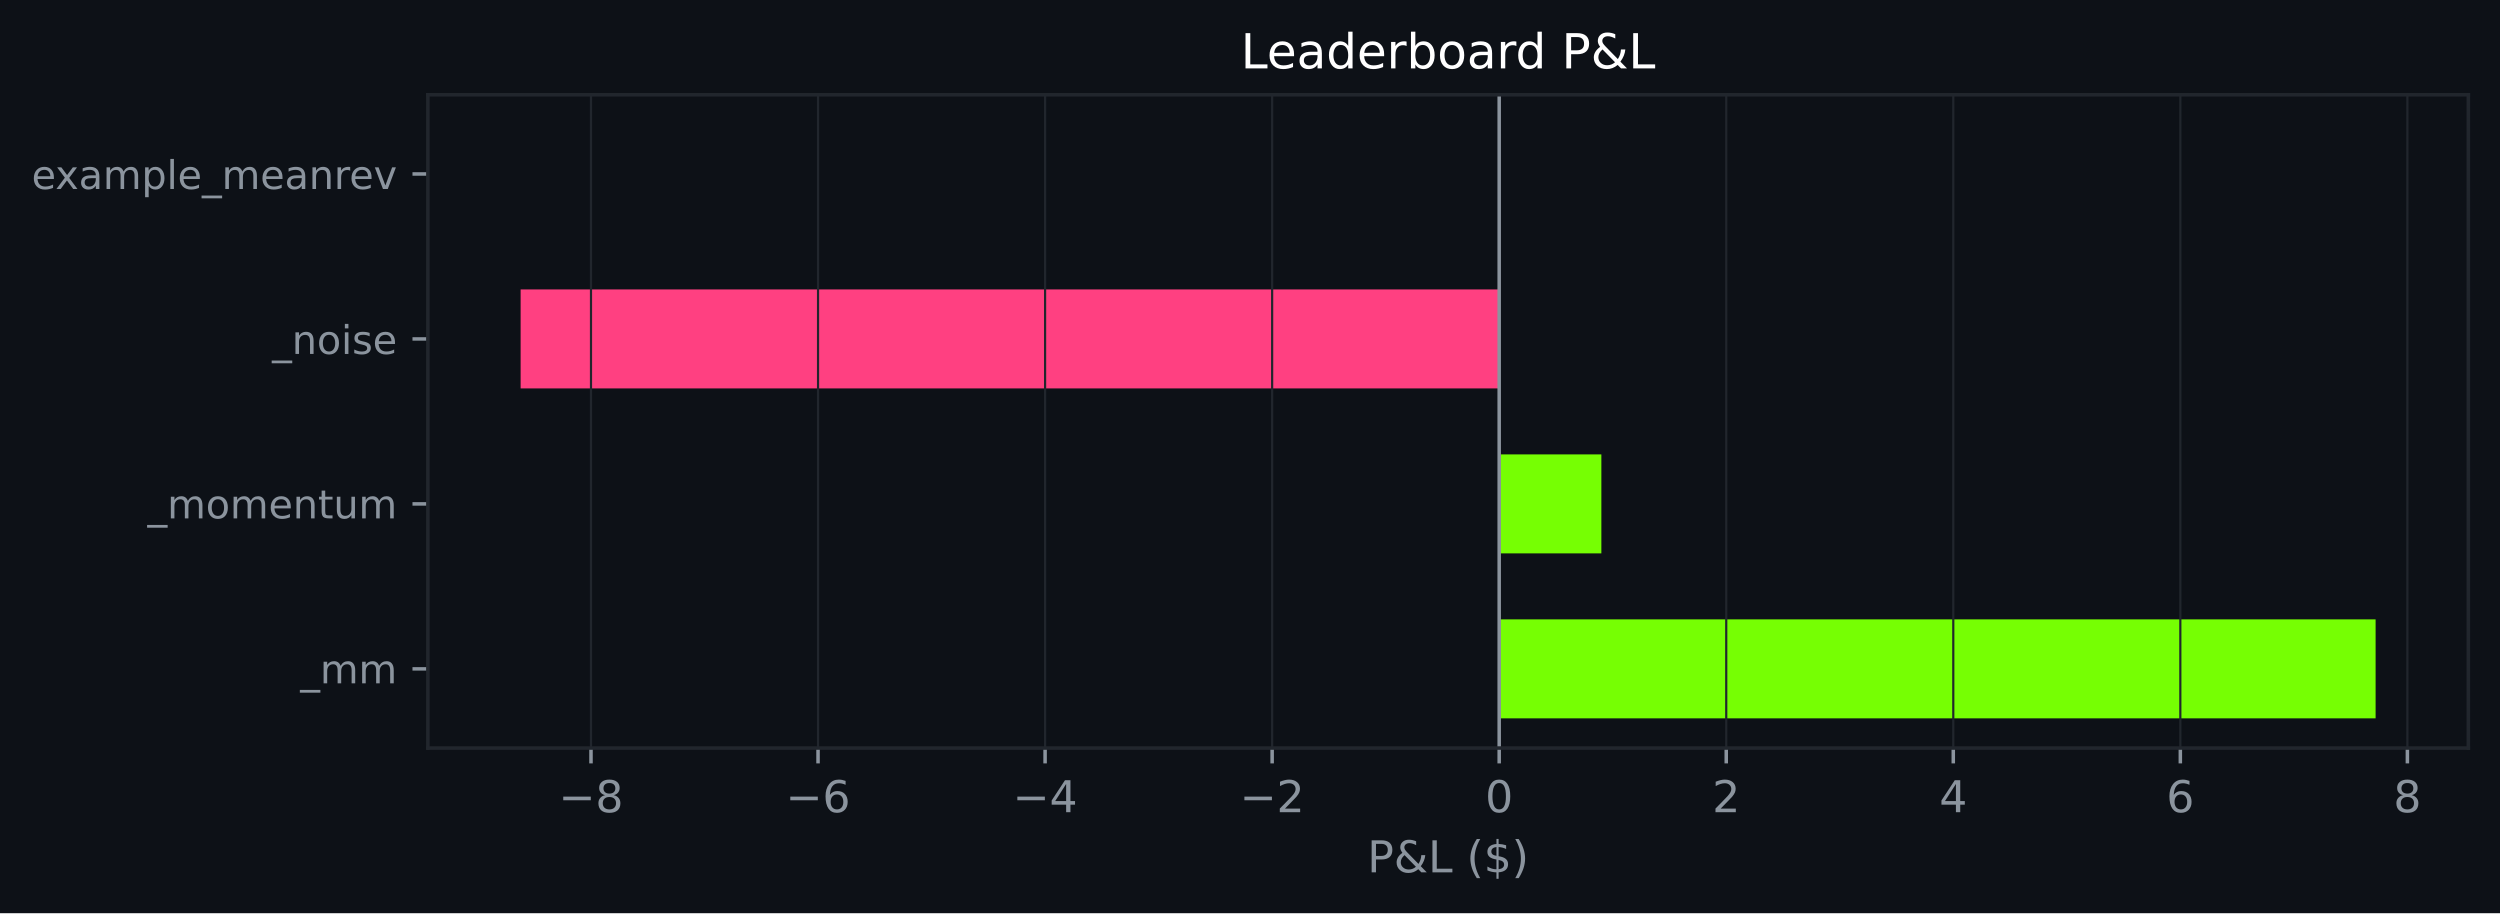
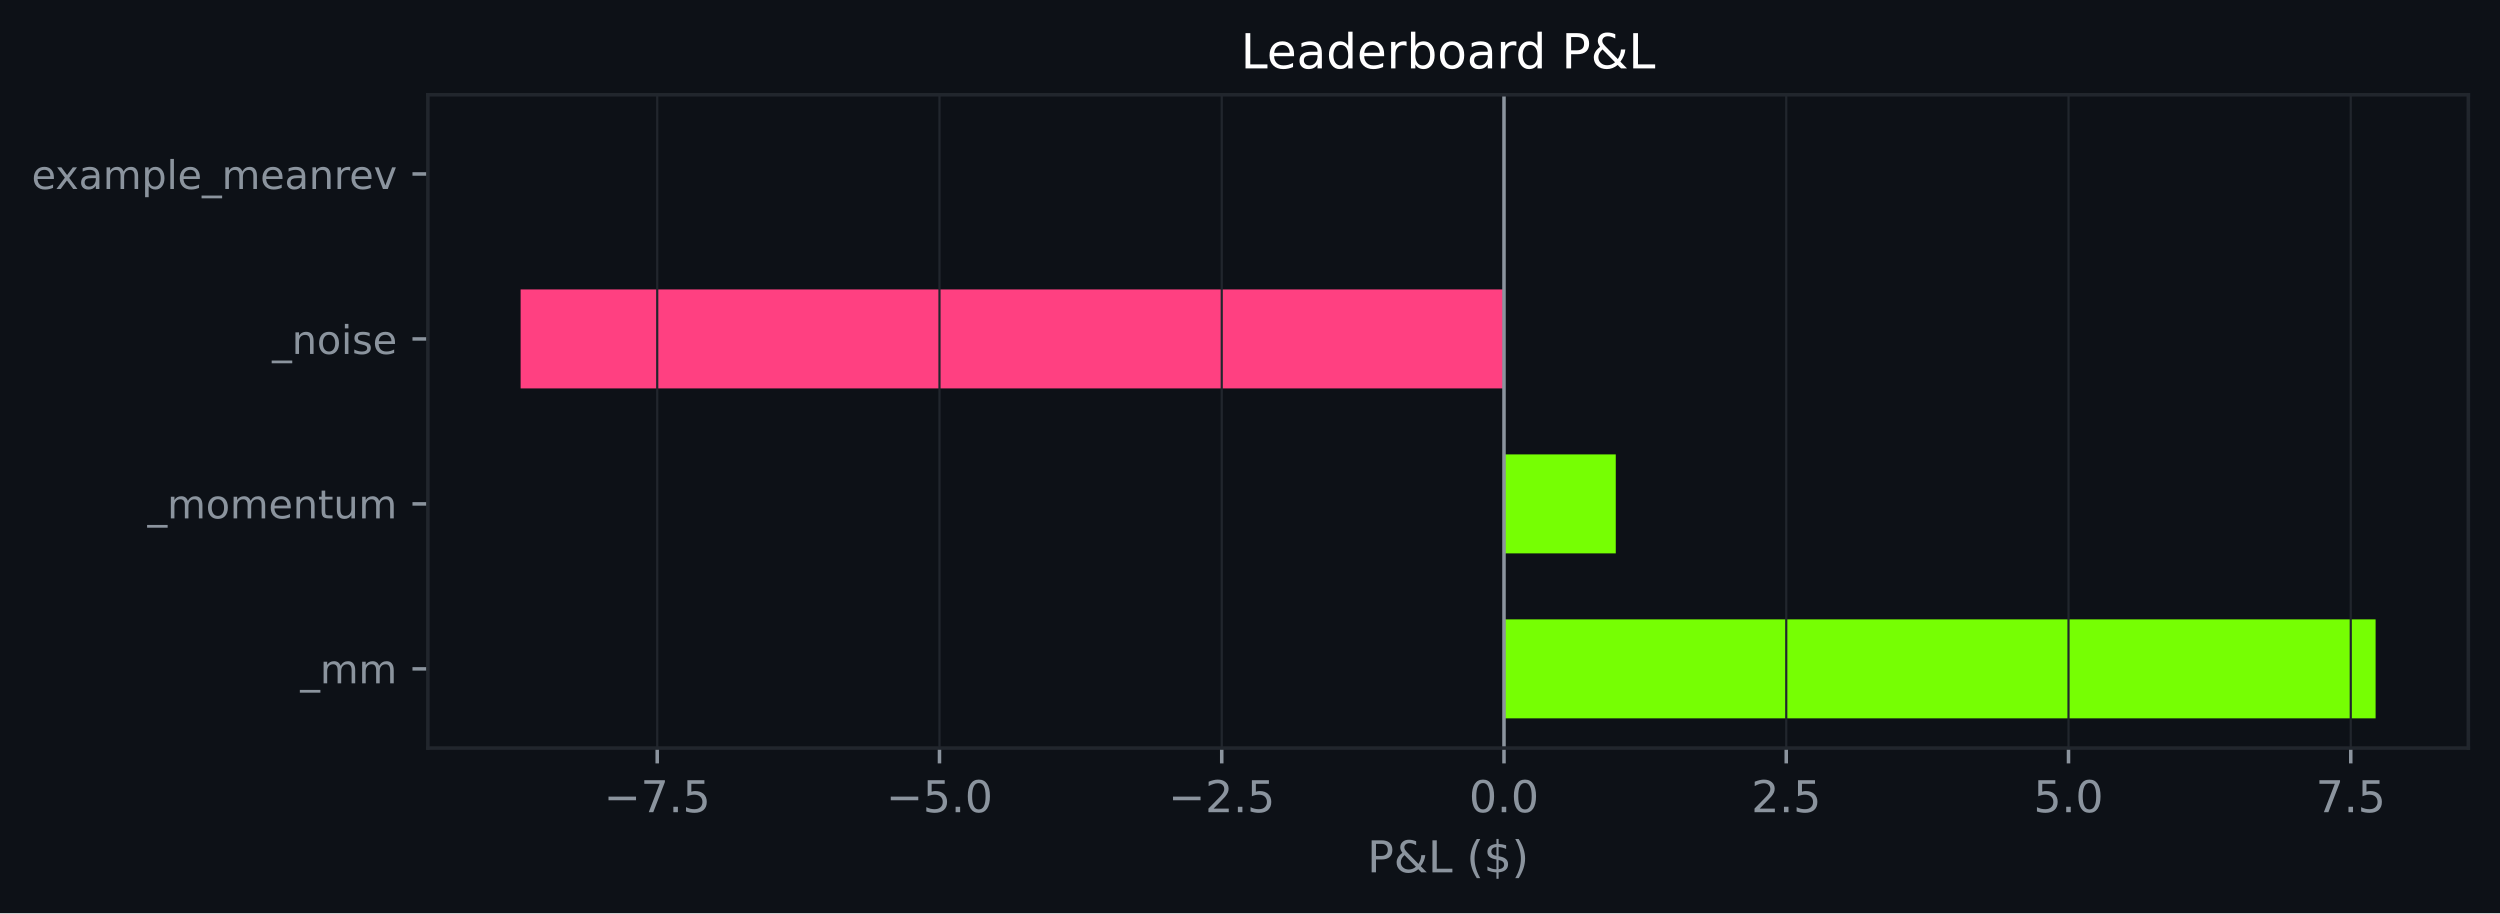
<svg xmlns="http://www.w3.org/2000/svg" xmlns:xlink="http://www.w3.org/1999/xlink" width="568.676pt" height="207.715pt" viewBox="0 0 568.676 207.715" version="1.1">
  <defs>
    <style type="text/css">*{stroke-linejoin: round; stroke-linecap: butt}</style>
  </defs>
  <g id="figure_1">
    <g id="patch_1">
      <path d="M 0 207.715  L 568.676 207.715  L 568.676 0  L 0 0  z " style="fill: #0d1117" />
    </g>
    <g id="axes_1">
      <g id="patch_2">
        <path d="M 97.326 170.158  L 561.476 170.158  L 561.476 21.558  L 97.326 21.558  z " style="fill: #0d1117" />
      </g>
      <g id="patch_3">
-         <path d="M 341.022 163.404  L 540.379 163.404  L 540.379 140.889  L 341.022 140.889  z " clip-path="url(#pd27f7541c1)" style="fill: #76ff03" />
+         <path d="M 342.114 163.404  L 540.379 163.404  L 540.379 140.889  L 342.114 140.889  z " clip-path="url(#p51d14b6e8a)" style="fill: #76ff03" />
      </g>
      <g id="patch_4">
-         <path d="M 341.022 125.878  L 364.263 125.878  L 364.263 103.363  L 341.022 103.363  z " clip-path="url(#pd27f7541c1)" style="fill: #76ff03" />
+         <path d="M 342.114 125.878  L 367.539 125.878  L 367.539 103.363  L 342.114 103.363  z " clip-path="url(#p51d14b6e8a)" style="fill: #76ff03" />
      </g>
      <g id="patch_5">
-         <path d="M 341.022 88.353  L 118.424 88.353  L 118.424 65.838  L 341.022 65.838  z " clip-path="url(#pd27f7541c1)" style="fill: #ff4081" />
+         <path d="M 342.114 88.353  L 118.424 88.353  L 118.424 65.838  L 342.114 65.838  z " clip-path="url(#p51d14b6e8a)" style="fill: #ff4081" />
      </g>
      <g id="patch_6">
-         <path d="M 341.022 50.828  L 341.022 50.828  L 341.022 28.313  L 341.022 28.313  z " clip-path="url(#pd27f7541c1)" style="fill: #76ff03" />
+         <path d="M 342.114 50.828  L 342.114 50.828  L 342.114 28.313  L 342.114 28.313  z " clip-path="url(#p51d14b6e8a)" style="fill: #76ff03" />
      </g>
      <g id="matplotlib.axis_1">
        <g id="xtick_1">
          <g id="line2d_1">
-             <path d="M 134.434 170.158  L 134.434 21.558  " clip-path="url(#pd27f7541c1)" style="fill: none; stroke: #21262d; stroke-width: 0.5; stroke-linecap: square" />
+             <path d="M 149.499 170.158  L 149.499 21.558  " clip-path="url(#p51d14b6e8a)" style="fill: none; stroke: #21262d; stroke-width: 0.5; stroke-linecap: square" />
          </g>
          <g id="line2d_2">
            <defs>
-               <path id="m02432c05c0" d="M 0 0  L 0 3.5  " style="stroke: #8b949e; stroke-width: 0.8" />
+               <path id="m99ae2396b6" d="M 0 0  L 0 3.5  " style="stroke: #8b949e; stroke-width: 0.8" />
            </defs>
            <g>
-               <use xlink:href="#m02432c05c0" x="134.434" y="170.158" style="fill: #8b949e; stroke: #8b949e; stroke-width: 0.8" />
+               <use xlink:href="#m99ae2396b6" x="149.499" y="170.158" style="fill: #8b949e; stroke: #8b949e; stroke-width: 0.8" />
            </g>
          </g>
          <g id="text_1">
-             <g style="fill: #8b949e" transform="translate(127.0634 184.7567) scale(0.1 -0.1)">
+             <g style="fill: #8b949e" transform="translate(137.3577 184.7567) scale(0.1 -0.1)">
              <defs>
                <path id="DejaVuSans-2212" d="M 678 2272  L 4684 2272  L 4684 1741  L 678 1741  L 678 2272  z " transform="scale(0.015625)" />
-                 <path id="DejaVuSans-38" d="M 2034 2216  Q 1584 2216 1326 1975  Q 1069 1734 1069 1313  Q 1069 891 1326 650  Q 1584 409 2034 409  Q 2484 409 2743 651  Q 3003 894 3003 1313  Q 3003 1734 2745 1975  Q 2488 2216 2034 2216  z M 1403 2484  Q 997 2584 770 2862  Q 544 3141 544 3541  Q 544 4100 942 4425  Q 1341 4750 2034 4750  Q 2731 4750 3128 4425  Q 3525 4100 3525 3541  Q 3525 3141 3298 2862  Q 3072 2584 2669 2484  Q 3125 2378 3379 2068  Q 3634 1759 3634 1313  Q 3634 634 3220 271  Q 2806 -91 2034 -91  Q 1263 -91 848 271  Q 434 634 434 1313  Q 434 1759 690 2068  Q 947 2378 1403 2484  z M 1172 3481  Q 1172 3119 1398 2916  Q 1625 2713 2034 2713  Q 2441 2713 2670 2916  Q 2900 3119 2900 3481  Q 2900 3844 2670 4047  Q 2441 4250 2034 4250  Q 1625 4250 1398 4047  Q 1172 3844 1172 3481  z " transform="scale(0.015625)" />
+                 <path id="DejaVuSans-37" d="M 525 4666  L 3525 4666  L 3525 4397  L 1831 0  L 1172 0  L 2766 4134  L 525 4134  L 525 4666  z " transform="scale(0.015625)" />
+                 <path id="DejaVuSans-2e" d="M 684 794  L 1344 794  L 1344 0  L 684 0  L 684 794  z " transform="scale(0.015625)" />
+                 <path id="DejaVuSans-35" d="M 691 4666  L 3169 4666  L 3169 4134  L 1269 4134  L 1269 2991  Q 1406 3038 1543 3061  Q 1681 3084 1819 3084  Q 2600 3084 3056 2656  Q 3513 2228 3513 1497  Q 3513 744 3044 326  Q 2575 -91 1722 -91  Q 1428 -91 1123 -41  Q 819 9 494 109  L 494 744  Q 775 591 1075 516  Q 1375 441 1709 441  Q 2250 441 2565 725  Q 2881 1009 2881 1497  Q 2881 1984 2565 2268  Q 2250 2553 1709 2553  Q 1456 2553 1204 2497  Q 953 2441 691 2322  L 691 4666  z " transform="scale(0.015625)" />
              </defs>
              <use xlink:href="#DejaVuSans-2212" />
-               <use xlink:href="#DejaVuSans-38" transform="translate(83.78906 0)" />
+               <use xlink:href="#DejaVuSans-37" transform="translate(83.78906 0)" />
+               <use xlink:href="#DejaVuSans-2e" transform="translate(147.4121 0)" />
+               <use xlink:href="#DejaVuSans-35" transform="translate(179.1992 0)" />
            </g>
          </g>
        </g>
        <g id="xtick_2">
          <g id="line2d_3">
-             <path d="M 186.081 170.158  L 186.081 21.558  " clip-path="url(#pd27f7541c1)" style="fill: none; stroke: #21262d; stroke-width: 0.5; stroke-linecap: square" />
+             <path d="M 213.704 170.158  L 213.704 21.558  " clip-path="url(#p51d14b6e8a)" style="fill: none; stroke: #21262d; stroke-width: 0.5; stroke-linecap: square" />
          </g>
          <g id="line2d_4">
            <g>
-               <use xlink:href="#m02432c05c0" x="186.081" y="170.158" style="fill: #8b949e; stroke: #8b949e; stroke-width: 0.8" />
+               <use xlink:href="#m99ae2396b6" x="213.704" y="170.158" style="fill: #8b949e; stroke: #8b949e; stroke-width: 0.8" />
            </g>
          </g>
          <g id="text_2">
-             <g style="fill: #8b949e" transform="translate(178.7102 184.7567) scale(0.1 -0.1)">
-               <defs>
-                 <path id="DejaVuSans-36" d="M 2113 2584  Q 1688 2584 1439 2293  Q 1191 2003 1191 1497  Q 1191 994 1439 701  Q 1688 409 2113 409  Q 2538 409 2786 701  Q 3034 994 3034 1497  Q 3034 2003 2786 2293  Q 2538 2584 2113 2584  z M 3366 4563  L 3366 3988  Q 3128 4100 2886 4159  Q 2644 4219 2406 4219  Q 1781 4219 1451 3797  Q 1122 3375 1075 2522  Q 1259 2794 1537 2939  Q 1816 3084 2150 3084  Q 2853 3084 3261 2657  Q 3669 2231 3669 1497  Q 3669 778 3244 343  Q 2819 -91 2113 -91  Q 1303 -91 875 529  Q 447 1150 447 2328  Q 447 3434 972 4092  Q 1497 4750 2381 4750  Q 2619 4750 2861 4703  Q 3103 4656 3366 4563  z " transform="scale(0.015625)" />
+             <g style="fill: #8b949e" transform="translate(201.5626 184.7567) scale(0.1 -0.1)">
+               <defs>
+                 <path id="DejaVuSans-30" d="M 2034 4250  Q 1547 4250 1301 3770  Q 1056 3291 1056 2328  Q 1056 1369 1301 889  Q 1547 409 2034 409  Q 2525 409 2770 889  Q 3016 1369 3016 2328  Q 3016 3291 2770 3770  Q 2525 4250 2034 4250  z M 2034 4750  Q 2819 4750 3233 4129  Q 3647 3509 3647 2328  Q 3647 1150 3233 529  Q 2819 -91 2034 -91  Q 1250 -91 836 529  Q 422 1150 422 2328  Q 422 3509 836 4129  Q 1250 4750 2034 4750  z " transform="scale(0.015625)" />
              </defs>
              <use xlink:href="#DejaVuSans-2212" />
-               <use xlink:href="#DejaVuSans-36" transform="translate(83.78906 0)" />
+               <use xlink:href="#DejaVuSans-35" transform="translate(83.78906 0)" />
+               <use xlink:href="#DejaVuSans-2e" transform="translate(147.4121 0)" />
+               <use xlink:href="#DejaVuSans-30" transform="translate(179.1992 0)" />
            </g>
          </g>
        </g>
        <g id="xtick_3">
          <g id="line2d_5">
-             <path d="M 237.728 170.158  L 237.728 21.558  " clip-path="url(#pd27f7541c1)" style="fill: none; stroke: #21262d; stroke-width: 0.5; stroke-linecap: square" />
+             <path d="M 277.909 170.158  L 277.909 21.558  " clip-path="url(#p51d14b6e8a)" style="fill: none; stroke: #21262d; stroke-width: 0.5; stroke-linecap: square" />
          </g>
          <g id="line2d_6">
            <g>
-               <use xlink:href="#m02432c05c0" x="237.728" y="170.158" style="fill: #8b949e; stroke: #8b949e; stroke-width: 0.8" />
+               <use xlink:href="#m99ae2396b6" x="277.909" y="170.158" style="fill: #8b949e; stroke: #8b949e; stroke-width: 0.8" />
            </g>
          </g>
          <g id="text_3">
-             <g style="fill: #8b949e" transform="translate(230.357 184.7567) scale(0.1 -0.1)">
-               <defs>
-                 <path id="DejaVuSans-34" d="M 2419 4116  L 825 1625  L 2419 1625  L 2419 4116  z M 2253 4666  L 3047 4666  L 3047 1625  L 3713 1625  L 3713 1100  L 3047 1100  L 3047 0  L 2419 0  L 2419 1100  L 313 1100  L 313 1709  L 2253 4666  z " transform="scale(0.015625)" />
+             <g style="fill: #8b949e" transform="translate(265.7675 184.7567) scale(0.1 -0.1)">
+               <defs>
+                 <path id="DejaVuSans-32" d="M 1228 531  L 3431 531  L 3431 0  L 469 0  L 469 531  Q 828 903 1448 1529  Q 2069 2156 2228 2338  Q 2531 2678 2651 2914  Q 2772 3150 2772 3378  Q 2772 3750 2511 3984  Q 2250 4219 1831 4219  Q 1534 4219 1204 4116  Q 875 4013 500 3803  L 500 4441  Q 881 4594 1212 4672  Q 1544 4750 1819 4750  Q 2544 4750 2975 4387  Q 3406 4025 3406 3419  Q 3406 3131 3298 2873  Q 3191 2616 2906 2266  Q 2828 2175 2409 1742  Q 1991 1309 1228 531  z " transform="scale(0.015625)" />
              </defs>
              <use xlink:href="#DejaVuSans-2212" />
-               <use xlink:href="#DejaVuSans-34" transform="translate(83.78906 0)" />
+               <use xlink:href="#DejaVuSans-32" transform="translate(83.78906 0)" />
+               <use xlink:href="#DejaVuSans-2e" transform="translate(147.4121 0)" />
+               <use xlink:href="#DejaVuSans-35" transform="translate(179.1992 0)" />
            </g>
          </g>
        </g>
        <g id="xtick_4">
          <g id="line2d_7">
-             <path d="M 289.375 170.158  L 289.375 21.558  " clip-path="url(#pd27f7541c1)" style="fill: none; stroke: #21262d; stroke-width: 0.5; stroke-linecap: square" />
+             <path d="M 342.114 170.158  L 342.114 21.558  " clip-path="url(#p51d14b6e8a)" style="fill: none; stroke: #21262d; stroke-width: 0.5; stroke-linecap: square" />
          </g>
          <g id="line2d_8">
            <g>
-               <use xlink:href="#m02432c05c0" x="289.375" y="170.158" style="fill: #8b949e; stroke: #8b949e; stroke-width: 0.8" />
+               <use xlink:href="#m99ae2396b6" x="342.114" y="170.158" style="fill: #8b949e; stroke: #8b949e; stroke-width: 0.8" />
            </g>
          </g>
          <g id="text_4">
-             <g style="fill: #8b949e" transform="translate(282.0039 184.7567) scale(0.1 -0.1)">
-               <defs>
-                 <path id="DejaVuSans-32" d="M 1228 531  L 3431 531  L 3431 0  L 469 0  L 469 531  Q 828 903 1448 1529  Q 2069 2156 2228 2338  Q 2531 2678 2651 2914  Q 2772 3150 2772 3378  Q 2772 3750 2511 3984  Q 2250 4219 1831 4219  Q 1534 4219 1204 4116  Q 875 4013 500 3803  L 500 4441  Q 881 4594 1212 4672  Q 1544 4750 1819 4750  Q 2544 4750 2975 4387  Q 3406 4025 3406 3419  Q 3406 3131 3298 2873  Q 3191 2616 2906 2266  Q 2828 2175 2409 1742  Q 1991 1309 1228 531  z " transform="scale(0.015625)" />
-               </defs>
-               <use xlink:href="#DejaVuSans-2212" />
-               <use xlink:href="#DejaVuSans-32" transform="translate(83.78906 0)" />
+             <g style="fill: #8b949e" transform="translate(334.1623 184.7567) scale(0.1 -0.1)">
+               <use xlink:href="#DejaVuSans-30" />
+               <use xlink:href="#DejaVuSans-2e" transform="translate(63.62305 0)" />
+               <use xlink:href="#DejaVuSans-30" transform="translate(95.41016 0)" />
            </g>
          </g>
        </g>
        <g id="xtick_5">
          <g id="line2d_9">
-             <path d="M 341.022 170.158  L 341.022 21.558  " clip-path="url(#pd27f7541c1)" style="fill: none; stroke: #21262d; stroke-width: 0.5; stroke-linecap: square" />
+             <path d="M 406.319 170.158  L 406.319 21.558  " clip-path="url(#p51d14b6e8a)" style="fill: none; stroke: #21262d; stroke-width: 0.5; stroke-linecap: square" />
          </g>
          <g id="line2d_10">
            <g>
-               <use xlink:href="#m02432c05c0" x="341.022" y="170.158" style="fill: #8b949e; stroke: #8b949e; stroke-width: 0.8" />
+               <use xlink:href="#m99ae2396b6" x="406.319" y="170.158" style="fill: #8b949e; stroke: #8b949e; stroke-width: 0.8" />
            </g>
          </g>
          <g id="text_5">
-             <g style="fill: #8b949e" transform="translate(337.8405 184.7567) scale(0.1 -0.1)">
-               <defs>
-                 <path id="DejaVuSans-30" d="M 2034 4250  Q 1547 4250 1301 3770  Q 1056 3291 1056 2328  Q 1056 1369 1301 889  Q 1547 409 2034 409  Q 2525 409 2770 889  Q 3016 1369 3016 2328  Q 3016 3291 2770 3770  Q 2525 4250 2034 4250  z M 2034 4750  Q 2819 4750 3233 4129  Q 3647 3509 3647 2328  Q 3647 1150 3233 529  Q 2819 -91 2034 -91  Q 1250 -91 836 529  Q 422 1150 422 2328  Q 422 3509 836 4129  Q 1250 4750 2034 4750  z " transform="scale(0.015625)" />
-               </defs>
-               <use xlink:href="#DejaVuSans-30" />
+             <g style="fill: #8b949e" transform="translate(398.3671 184.7567) scale(0.1 -0.1)">
+               <use xlink:href="#DejaVuSans-32" />
+               <use xlink:href="#DejaVuSans-2e" transform="translate(63.62305 0)" />
+               <use xlink:href="#DejaVuSans-35" transform="translate(95.41016 0)" />
            </g>
          </g>
        </g>
        <g id="xtick_6">
          <g id="line2d_11">
-             <path d="M 392.669 170.158  L 392.669 21.558  " clip-path="url(#pd27f7541c1)" style="fill: none; stroke: #21262d; stroke-width: 0.5; stroke-linecap: square" />
+             <path d="M 470.524 170.158  L 470.524 21.558  " clip-path="url(#p51d14b6e8a)" style="fill: none; stroke: #21262d; stroke-width: 0.5; stroke-linecap: square" />
          </g>
          <g id="line2d_12">
            <g>
-               <use xlink:href="#m02432c05c0" x="392.669" y="170.158" style="fill: #8b949e; stroke: #8b949e; stroke-width: 0.8" />
+               <use xlink:href="#m99ae2396b6" x="470.524" y="170.158" style="fill: #8b949e; stroke: #8b949e; stroke-width: 0.8" />
            </g>
          </g>
          <g id="text_6">
-             <g style="fill: #8b949e" transform="translate(389.4874 184.7567) scale(0.1 -0.1)">
-               <use xlink:href="#DejaVuSans-32" />
+             <g style="fill: #8b949e" transform="translate(462.572 184.7567) scale(0.1 -0.1)">
+               <use xlink:href="#DejaVuSans-35" />
+               <use xlink:href="#DejaVuSans-2e" transform="translate(63.62305 0)" />
+               <use xlink:href="#DejaVuSans-30" transform="translate(95.41016 0)" />
            </g>
          </g>
        </g>
        <g id="xtick_7">
          <g id="line2d_13">
-             <path d="M 444.315 170.158  L 444.315 21.558  " clip-path="url(#pd27f7541c1)" style="fill: none; stroke: #21262d; stroke-width: 0.5; stroke-linecap: square" />
+             <path d="M 534.728 170.158  L 534.728 21.558  " clip-path="url(#p51d14b6e8a)" style="fill: none; stroke: #21262d; stroke-width: 0.5; stroke-linecap: square" />
          </g>
          <g id="line2d_14">
            <g>
-               <use xlink:href="#m02432c05c0" x="444.315" y="170.158" style="fill: #8b949e; stroke: #8b949e; stroke-width: 0.8" />
+               <use xlink:href="#m99ae2396b6" x="534.728" y="170.158" style="fill: #8b949e; stroke: #8b949e; stroke-width: 0.8" />
            </g>
          </g>
          <g id="text_7">
-             <g style="fill: #8b949e" transform="translate(441.1342 184.7567) scale(0.1 -0.1)">
-               <use xlink:href="#DejaVuSans-34" />
-             </g>
-           </g>
-         </g>
-         <g id="xtick_8">
-           <g id="line2d_15">
-             <path d="M 495.962 170.158  L 495.962 21.558  " clip-path="url(#pd27f7541c1)" style="fill: none; stroke: #21262d; stroke-width: 0.5; stroke-linecap: square" />
-           </g>
-           <g id="line2d_16">
-             <g>
-               <use xlink:href="#m02432c05c0" x="495.962" y="170.158" style="fill: #8b949e; stroke: #8b949e; stroke-width: 0.8" />
-             </g>
-           </g>
-           <g id="text_8">
-             <g style="fill: #8b949e" transform="translate(492.781 184.7567) scale(0.1 -0.1)">
-               <use xlink:href="#DejaVuSans-36" />
-             </g>
-           </g>
-         </g>
-         <g id="xtick_9">
-           <g id="line2d_17">
-             <path d="M 547.609 170.158  L 547.609 21.558  " clip-path="url(#pd27f7541c1)" style="fill: none; stroke: #21262d; stroke-width: 0.5; stroke-linecap: square" />
-           </g>
-           <g id="line2d_18">
-             <g>
-               <use xlink:href="#m02432c05c0" x="547.609" y="170.158" style="fill: #8b949e; stroke: #8b949e; stroke-width: 0.8" />
-             </g>
-           </g>
-           <g id="text_9">
-             <g style="fill: #8b949e" transform="translate(544.4278 184.7567) scale(0.1 -0.1)">
-               <use xlink:href="#DejaVuSans-38" />
-             </g>
-           </g>
-         </g>
-         <g id="text_10">
+             <g style="fill: #8b949e" transform="translate(526.7769 184.7567) scale(0.1 -0.1)">
+               <use xlink:href="#DejaVuSans-37" />
+               <use xlink:href="#DejaVuSans-2e" transform="translate(63.62305 0)" />
+               <use xlink:href="#DejaVuSans-35" transform="translate(95.41016 0)" />
+             </g>
+           </g>
+         </g>
+         <g id="text_8">
          <g style="fill: #8b949e" transform="translate(311.0294 198.4348) scale(0.1 -0.1)">
            <defs>
              <path id="DejaVuSans-50" d="M 1259 4147  L 1259 2394  L 2053 2394  Q 2494 2394 2734 2622  Q 2975 2850 2975 3272  Q 2975 3691 2734 3919  Q 2494 4147 2053 4147  L 1259 4147  z M 628 4666  L 2053 4666  Q 2838 4666 3239 4311  Q 3641 3956 3641 3272  Q 3641 2581 3239 2228  Q 2838 1875 2053 1875  L 1259 1875  L 1259 0  L 628 0  L 628 4666  z " transform="scale(0.015625)" />
              <path id="DejaVuSans-26" d="M 1556 2509  Q 1272 2256 1139 2004  Q 1006 1753 1006 1478  Q 1006 1022 1337 719  Q 1669 416 2169 416  Q 2466 416 2725 514  Q 2984 613 3213 813  L 1556 2509  z M 1997 2859  L 3584 1234  Q 3769 1513 3872 1830  Q 3975 2147 3994 2503  L 4575 2503  Q 4538 2091 4375 1687  Q 4213 1284 3922 891  L 4794 0  L 4006 0  L 3559 459  Q 3234 181 2878 45  Q 2522 -91 2113 -91  Q 1359 -91 881 339  Q 403 769 403 1441  Q 403 1841 612 2192  Q 822 2544 1241 2853  Q 1091 3050 1012 3245  Q 934 3441 934 3628  Q 934 4134 1281 4442  Q 1628 4750 2203 4750  Q 2463 4750 2720 4694  Q 2978 4638 3244 4525  L 3244 3956  Q 2972 4103 2725 4179  Q 2478 4256 2266 4256  Q 1938 4256 1733 4082  Q 1528 3909 1528 3634  Q 1528 3475 1620 3314  Q 1713 3153 1997 2859  z " transform="scale(0.015625)" />
              <path id="DejaVuSans-4c" d="M 628 4666  L 1259 4666  L 1259 531  L 3531 531  L 3531 0  L 628 0  L 628 4666  z " transform="scale(0.015625)" />
              <path id="DejaVuSans-20" transform="scale(0.015625)" />
              <path id="DejaVuSans-28" d="M 1984 4856  Q 1566 4138 1362 3434  Q 1159 2731 1159 2009  Q 1159 1288 1364 580  Q 1569 -128 1984 -844  L 1484 -844  Q 1016 -109 783 600  Q 550 1309 550 2009  Q 550 2706 781 3412  Q 1013 4119 1484 4856  L 1984 4856  z " transform="scale(0.015625)" />
              <path id="DejaVuSans-24" d="M 2163 -941  L 1850 -941  L 1847 0  Q 1519 6 1191 76  Q 863 147 531 288  L 531 850  Q 850 650 1176 548  Q 1503 447 1850 444  L 1850 1869  Q 1159 1981 845 2250  Q 531 2519 531 2988  Q 531 3497 872 3790  Q 1213 4084 1850 4128  L 1850 4863  L 2163 4863  L 2163 4138  Q 2453 4125 2725 4076  Q 2997 4028 3256 3944  L 3256 3397  Q 2997 3528 2723 3600  Q 2450 3672 2163 3684  L 2163 2350  Q 2872 2241 3206 1959  Q 3541 1678 3541 1191  Q 3541 663 3186 358  Q 2831 53 2163 6  L 2163 -941  z M 1850 2406  L 1850 3688  Q 1488 3647 1297 3481  Q 1106 3316 1106 3041  Q 1106 2772 1282 2622  Q 1459 2472 1850 2406  z M 2163 1806  L 2163 453  Q 2559 506 2761 678  Q 2963 850 2963 1131  Q 2963 1406 2770 1568  Q 2578 1731 2163 1806  z " transform="scale(0.015625)" />
              <path id="DejaVuSans-29" d="M 513 4856  L 1013 4856  Q 1481 4119 1714 3412  Q 1947 2706 1947 2009  Q 1947 1309 1714 600  Q 1481 -109 1013 -844  L 513 -844  Q 928 -128 1133 580  Q 1338 1288 1338 2009  Q 1338 2731 1133 3434  Q 928 4138 513 4856  z " transform="scale(0.015625)" />
            </defs>
            <use xlink:href="#DejaVuSans-50" />
            <use xlink:href="#DejaVuSans-26" transform="translate(60.30273 0)" />
            <use xlink:href="#DejaVuSans-4c" transform="translate(138.2812 0)" />
            <use xlink:href="#DejaVuSans-20" transform="translate(193.9941 0)" />
            <use xlink:href="#DejaVuSans-28" transform="translate(225.7812 0)" />
            <use xlink:href="#DejaVuSans-24" transform="translate(264.7949 0)" />
            <use xlink:href="#DejaVuSans-29" transform="translate(328.418 0)" />
          </g>
        </g>
      </g>
      <g id="matplotlib.axis_2">
        <g id="ytick_1">
-           <g id="line2d_19">
+           <g id="line2d_15">
            <defs>
-               <path id="m7c2e99a649" d="M 0 0  L -3.5 0  " style="stroke: #8b949e; stroke-width: 0.8" />
+               <path id="me3b3f92236" d="M 0 0  L -3.5 0  " style="stroke: #8b949e; stroke-width: 0.8" />
            </defs>
            <g>
-               <use xlink:href="#m7c2e99a649" x="97.326" y="152.146" style="fill: #8b949e; stroke: #8b949e; stroke-width: 0.8" />
-             </g>
-           </g>
-           <g id="text_11">
+               <use xlink:href="#me3b3f92236" x="97.326" y="152.146" style="fill: #8b949e; stroke: #8b949e; stroke-width: 0.8" />
+             </g>
+           </g>
+           <g id="text_9">
            <g style="fill: #8b949e" transform="translate(68.29313 155.4403) scale(0.09 -0.09)">
              <defs>
                <path id="DejaVuSans-5f" d="M 3263 -1063  L 3263 -1509  L -63 -1509  L -63 -1063  L 3263 -1063  z " transform="scale(0.015625)" />
                <path id="DejaVuSans-6d" d="M 3328 2828  Q 3544 3216 3844 3400  Q 4144 3584 4550 3584  Q 5097 3584 5394 3201  Q 5691 2819 5691 2113  L 5691 0  L 5113 0  L 5113 2094  Q 5113 2597 4934 2840  Q 4756 3084 4391 3084  Q 3944 3084 3684 2787  Q 3425 2491 3425 1978  L 3425 0  L 2847 0  L 2847 2094  Q 2847 2600 2669 2842  Q 2491 3084 2119 3084  Q 1678 3084 1418 2786  Q 1159 2488 1159 1978  L 1159 0  L 581 0  L 581 3500  L 1159 3500  L 1159 2956  Q 1356 3278 1631 3431  Q 1906 3584 2284 3584  Q 2666 3584 2933 3390  Q 3200 3197 3328 2828  z " transform="scale(0.015625)" />
              </defs>
              <use xlink:href="#DejaVuSans-5f" />
              <use xlink:href="#DejaVuSans-6d" transform="translate(50 0)" />
              <use xlink:href="#DejaVuSans-6d" transform="translate(147.4121 0)" />
            </g>
          </g>
        </g>
        <g id="ytick_2">
-           <g id="line2d_20">
-             <g>
-               <use xlink:href="#m7c2e99a649" x="97.326" y="114.621" style="fill: #8b949e; stroke: #8b949e; stroke-width: 0.8" />
-             </g>
-           </g>
-           <g id="text_12">
+           <g id="line2d_16">
+             <g>
+               <use xlink:href="#me3b3f92236" x="97.326" y="114.621" style="fill: #8b949e; stroke: #8b949e; stroke-width: 0.8" />
+             </g>
+           </g>
+           <g id="text_10">
            <g style="fill: #8b949e" transform="translate(33.54609 117.915) scale(0.09 -0.09)">
              <defs>
                <path id="DejaVuSans-6f" d="M 1959 3097  Q 1497 3097 1228 2736  Q 959 2375 959 1747  Q 959 1119 1226 758  Q 1494 397 1959 397  Q 2419 397 2687 759  Q 2956 1122 2956 1747  Q 2956 2369 2687 2733  Q 2419 3097 1959 3097  z M 1959 3584  Q 2709 3584 3137 3096  Q 3566 2609 3566 1747  Q 3566 888 3137 398  Q 2709 -91 1959 -91  Q 1206 -91 779 398  Q 353 888 353 1747  Q 353 2609 779 3096  Q 1206 3584 1959 3584  z " transform="scale(0.015625)" />
                <path id="DejaVuSans-65" d="M 3597 1894  L 3597 1613  L 953 1613  Q 991 1019 1311 708  Q 1631 397 2203 397  Q 2534 397 2845 478  Q 3156 559 3463 722  L 3463 178  Q 3153 47 2828 -22  Q 2503 -91 2169 -91  Q 1331 -91 842 396  Q 353 884 353 1716  Q 353 2575 817 3079  Q 1281 3584 2069 3584  Q 2775 3584 3186 3129  Q 3597 2675 3597 1894  z M 3022 2063  Q 3016 2534 2758 2815  Q 2500 3097 2075 3097  Q 1594 3097 1305 2825  Q 1016 2553 972 2059  L 3022 2063  z " transform="scale(0.015625)" />
                <path id="DejaVuSans-6e" d="M 3513 2113  L 3513 0  L 2938 0  L 2938 2094  Q 2938 2591 2744 2837  Q 2550 3084 2163 3084  Q 1697 3084 1428 2787  Q 1159 2491 1159 1978  L 1159 0  L 581 0  L 581 3500  L 1159 3500  L 1159 2956  Q 1366 3272 1645 3428  Q 1925 3584 2291 3584  Q 2894 3584 3203 3211  Q 3513 2838 3513 2113  z " transform="scale(0.015625)" />
                <path id="DejaVuSans-74" d="M 1172 4494  L 1172 3500  L 2356 3500  L 2356 3053  L 1172 3053  L 1172 1153  Q 1172 725 1289 603  Q 1406 481 1766 481  L 2356 481  L 2356 0  L 1766 0  Q 1100 0 847 248  Q 594 497 594 1153  L 594 3053  L 172 3053  L 172 3500  L 594 3500  L 594 4494  L 1172 4494  z " transform="scale(0.015625)" />
                <path id="DejaVuSans-75" d="M 544 1381  L 544 3500  L 1119 3500  L 1119 1403  Q 1119 906 1312 657  Q 1506 409 1894 409  Q 2359 409 2629 706  Q 2900 1003 2900 1516  L 2900 3500  L 3475 3500  L 3475 0  L 2900 0  L 2900 538  Q 2691 219 2414 64  Q 2138 -91 1772 -91  Q 1169 -91 856 284  Q 544 659 544 1381  z M 1991 3584  L 1991 3584  z " transform="scale(0.015625)" />
              </defs>
              <use xlink:href="#DejaVuSans-5f" />
              <use xlink:href="#DejaVuSans-6d" transform="translate(50 0)" />
              <use xlink:href="#DejaVuSans-6f" transform="translate(147.4121 0)" />
              <use xlink:href="#DejaVuSans-6d" transform="translate(208.5938 0)" />
              <use xlink:href="#DejaVuSans-65" transform="translate(306.0059 0)" />
              <use xlink:href="#DejaVuSans-6e" transform="translate(367.5293 0)" />
              <use xlink:href="#DejaVuSans-74" transform="translate(430.9082 0)" />
              <use xlink:href="#DejaVuSans-75" transform="translate(470.1172 0)" />
              <use xlink:href="#DejaVuSans-6d" transform="translate(533.4961 0)" />
            </g>
          </g>
        </g>
        <g id="ytick_3">
-           <g id="line2d_21">
-             <g>
-               <use xlink:href="#m7c2e99a649" x="97.326" y="77.096" style="fill: #8b949e; stroke: #8b949e; stroke-width: 0.8" />
-             </g>
-           </g>
-           <g id="text_13">
+           <g id="line2d_17">
+             <g>
+               <use xlink:href="#me3b3f92236" x="97.326" y="77.096" style="fill: #8b949e; stroke: #8b949e; stroke-width: 0.8" />
+             </g>
+           </g>
+           <g id="text_11">
            <g style="fill: #8b949e" transform="translate(61.88906 80.51495) scale(0.09 -0.09)">
              <defs>
                <path id="DejaVuSans-69" d="M 603 3500  L 1178 3500  L 1178 0  L 603 0  L 603 3500  z M 603 4863  L 1178 4863  L 1178 4134  L 603 4134  L 603 4863  z " transform="scale(0.015625)" />
                <path id="DejaVuSans-73" d="M 2834 3397  L 2834 2853  Q 2591 2978 2328 3040  Q 2066 3103 1784 3103  Q 1356 3103 1142 2972  Q 928 2841 928 2578  Q 928 2378 1081 2264  Q 1234 2150 1697 2047  L 1894 2003  Q 2506 1872 2764 1633  Q 3022 1394 3022 966  Q 3022 478 2636 193  Q 2250 -91 1575 -91  Q 1294 -91 989 -36  Q 684 19 347 128  L 347 722  Q 666 556 975 473  Q 1284 391 1588 391  Q 1994 391 2212 530  Q 2431 669 2431 922  Q 2431 1156 2273 1281  Q 2116 1406 1581 1522  L 1381 1569  Q 847 1681 609 1914  Q 372 2147 372 2553  Q 372 3047 722 3315  Q 1072 3584 1716 3584  Q 2034 3584 2315 3537  Q 2597 3491 2834 3397  z " transform="scale(0.015625)" />
              </defs>
              <use xlink:href="#DejaVuSans-5f" />
              <use xlink:href="#DejaVuSans-6e" transform="translate(50 0)" />
              <use xlink:href="#DejaVuSans-6f" transform="translate(113.3789 0)" />
              <use xlink:href="#DejaVuSans-69" transform="translate(174.5605 0)" />
              <use xlink:href="#DejaVuSans-73" transform="translate(202.3438 0)" />
              <use xlink:href="#DejaVuSans-65" transform="translate(254.4434 0)" />
            </g>
          </g>
        </g>
        <g id="ytick_4">
-           <g id="line2d_22">
-             <g>
-               <use xlink:href="#m7c2e99a649" x="97.326" y="39.57" style="fill: #8b949e; stroke: #8b949e; stroke-width: 0.8" />
-             </g>
-           </g>
-           <g id="text_14">
+           <g id="line2d_18">
+             <g>
+               <use xlink:href="#me3b3f92236" x="97.326" y="39.57" style="fill: #8b949e; stroke: #8b949e; stroke-width: 0.8" />
+             </g>
+           </g>
+           <g id="text_12">
            <g style="fill: #8b949e" transform="translate(7.2 42.9897) scale(0.09 -0.09)">
              <defs>
                <path id="DejaVuSans-78" d="M 3513 3500  L 2247 1797  L 3578 0  L 2900 0  L 1881 1375  L 863 0  L 184 0  L 1544 1831  L 300 3500  L 978 3500  L 1906 2253  L 2834 3500  L 3513 3500  z " transform="scale(0.015625)" />
                <path id="DejaVuSans-61" d="M 2194 1759  Q 1497 1759 1228 1600  Q 959 1441 959 1056  Q 959 750 1161 570  Q 1363 391 1709 391  Q 2188 391 2477 730  Q 2766 1069 2766 1631  L 2766 1759  L 2194 1759  z M 3341 1997  L 3341 0  L 2766 0  L 2766 531  Q 2569 213 2275 61  Q 1981 -91 1556 -91  Q 1019 -91 701 211  Q 384 513 384 1019  Q 384 1609 779 1909  Q 1175 2209 1959 2209  L 2766 2209  L 2766 2266  Q 2766 2663 2505 2880  Q 2244 3097 1772 3097  Q 1472 3097 1187 3025  Q 903 2953 641 2809  L 641 3341  Q 956 3463 1253 3523  Q 1550 3584 1831 3584  Q 2591 3584 2966 3190  Q 3341 2797 3341 1997  z " transform="scale(0.015625)" />
                <path id="DejaVuSans-70" d="M 1159 525  L 1159 -1331  L 581 -1331  L 581 3500  L 1159 3500  L 1159 2969  Q 1341 3281 1617 3432  Q 1894 3584 2278 3584  Q 2916 3584 3314 3078  Q 3713 2572 3713 1747  Q 3713 922 3314 415  Q 2916 -91 2278 -91  Q 1894 -91 1617 61  Q 1341 213 1159 525  z M 3116 1747  Q 3116 2381 2855 2742  Q 2594 3103 2138 3103  Q 1681 3103 1420 2742  Q 1159 2381 1159 1747  Q 1159 1113 1420 752  Q 1681 391 2138 391  Q 2594 391 2855 752  Q 3116 1113 3116 1747  z " transform="scale(0.015625)" />
                <path id="DejaVuSans-6c" d="M 603 4863  L 1178 4863  L 1178 0  L 603 0  L 603 4863  z " transform="scale(0.015625)" />
                <path id="DejaVuSans-72" d="M 2631 2963  Q 2534 3019 2420 3045  Q 2306 3072 2169 3072  Q 1681 3072 1420 2755  Q 1159 2438 1159 1844  L 1159 0  L 581 0  L 581 3500  L 1159 3500  L 1159 2956  Q 1341 3275 1631 3429  Q 1922 3584 2338 3584  Q 2397 3584 2469 3576  Q 2541 3569 2628 3553  L 2631 2963  z " transform="scale(0.015625)" />
                <path id="DejaVuSans-76" d="M 191 3500  L 800 3500  L 1894 563  L 2988 3500  L 3597 3500  L 2284 0  L 1503 0  L 191 3500  z " transform="scale(0.015625)" />
              </defs>
              <use xlink:href="#DejaVuSans-65" />
              <use xlink:href="#DejaVuSans-78" transform="translate(59.77344 0)" />
              <use xlink:href="#DejaVuSans-61" transform="translate(118.9531 0)" />
              <use xlink:href="#DejaVuSans-6d" transform="translate(180.2324 0)" />
              <use xlink:href="#DejaVuSans-70" transform="translate(277.6445 0)" />
              <use xlink:href="#DejaVuSans-6c" transform="translate(341.1211 0)" />
              <use xlink:href="#DejaVuSans-65" transform="translate(368.9043 0)" />
              <use xlink:href="#DejaVuSans-5f" transform="translate(430.4277 0)" />
              <use xlink:href="#DejaVuSans-6d" transform="translate(480.4277 0)" />
              <use xlink:href="#DejaVuSans-65" transform="translate(577.8398 0)" />
              <use xlink:href="#DejaVuSans-61" transform="translate(639.3633 0)" />
              <use xlink:href="#DejaVuSans-6e" transform="translate(700.6426 0)" />
              <use xlink:href="#DejaVuSans-72" transform="translate(764.0215 0)" />
              <use xlink:href="#DejaVuSans-65" transform="translate(802.8848 0)" />
              <use xlink:href="#DejaVuSans-76" transform="translate(864.4082 0)" />
            </g>
          </g>
        </g>
      </g>
-       <g id="line2d_23">
-         <path d="M 341.022 170.158  L 341.022 21.558  " clip-path="url(#pd27f7541c1)" style="fill: none; stroke: #8b949e; stroke-width: 0.8; stroke-linecap: square" />
+       <g id="line2d_19">
+         <path d="M 342.114 170.158  L 342.114 21.558  " clip-path="url(#p51d14b6e8a)" style="fill: none; stroke: #8b949e; stroke-width: 0.8; stroke-linecap: square" />
      </g>
      <g id="patch_7">
        <path d="M 97.326 170.158  L 97.326 21.558  " style="fill: none; stroke: #21262d; stroke-width: 0.8; stroke-linejoin: miter; stroke-linecap: square" />
      </g>
      <g id="patch_8">
        <path d="M 561.476 170.158  L 561.476 21.558  " style="fill: none; stroke: #21262d; stroke-width: 0.8; stroke-linejoin: miter; stroke-linecap: square" />
      </g>
      <g id="patch_9">
        <path d="M 97.326 170.158  L 561.476 170.158  " style="fill: none; stroke: #21262d; stroke-width: 0.8; stroke-linejoin: miter; stroke-linecap: square" />
      </g>
      <g id="patch_10">
        <path d="M 97.326 21.558  L 561.476 21.558  " style="fill: none; stroke: #21262d; stroke-width: 0.8; stroke-linejoin: miter; stroke-linecap: square" />
      </g>
-       <g id="text_15">
+       <g id="text_13">
        <g style="fill: #ffffff" transform="translate(282.2396 15.55828) scale(0.11 -0.11)">
          <defs>
            <path id="DejaVuSans-64" d="M 2906 2969  L 2906 4863  L 3481 4863  L 3481 0  L 2906 0  L 2906 525  Q 2725 213 2448 61  Q 2172 -91 1784 -91  Q 1150 -91 751 415  Q 353 922 353 1747  Q 353 2572 751 3078  Q 1150 3584 1784 3584  Q 2172 3584 2448 3432  Q 2725 3281 2906 2969  z M 947 1747  Q 947 1113 1208 752  Q 1469 391 1925 391  Q 2381 391 2643 752  Q 2906 1113 2906 1747  Q 2906 2381 2643 2742  Q 2381 3103 1925 3103  Q 1469 3103 1208 2742  Q 947 2381 947 1747  z " transform="scale(0.015625)" />
            <path id="DejaVuSans-62" d="M 3116 1747  Q 3116 2381 2855 2742  Q 2594 3103 2138 3103  Q 1681 3103 1420 2742  Q 1159 2381 1159 1747  Q 1159 1113 1420 752  Q 1681 391 2138 391  Q 2594 391 2855 752  Q 3116 1113 3116 1747  z M 1159 2969  Q 1341 3281 1617 3432  Q 1894 3584 2278 3584  Q 2916 3584 3314 3078  Q 3713 2572 3713 1747  Q 3713 922 3314 415  Q 2916 -91 2278 -91  Q 1894 -91 1617 61  Q 1341 213 1159 525  L 1159 0  L 581 0  L 581 4863  L 1159 4863  L 1159 2969  z " transform="scale(0.015625)" />
          </defs>
          <use xlink:href="#DejaVuSans-4c" />
          <use xlink:href="#DejaVuSans-65" transform="translate(53.96289 0)" />
          <use xlink:href="#DejaVuSans-61" transform="translate(115.4863 0)" />
          <use xlink:href="#DejaVuSans-64" transform="translate(176.7656 0)" />
          <use xlink:href="#DejaVuSans-65" transform="translate(240.2422 0)" />
          <use xlink:href="#DejaVuSans-72" transform="translate(301.7656 0)" />
          <use xlink:href="#DejaVuSans-62" transform="translate(342.8789 0)" />
          <use xlink:href="#DejaVuSans-6f" transform="translate(406.3555 0)" />
          <use xlink:href="#DejaVuSans-61" transform="translate(467.5371 0)" />
          <use xlink:href="#DejaVuSans-72" transform="translate(528.8164 0)" />
          <use xlink:href="#DejaVuSans-64" transform="translate(568.1797 0)" />
          <use xlink:href="#DejaVuSans-20" transform="translate(631.6562 0)" />
          <use xlink:href="#DejaVuSans-50" transform="translate(663.4434 0)" />
          <use xlink:href="#DejaVuSans-26" transform="translate(723.7461 0)" />
          <use xlink:href="#DejaVuSans-4c" transform="translate(801.7246 0)" />
        </g>
      </g>
    </g>
  </g>
  <defs>
-     <clipPath id="pd27f7541c1">
+     <clipPath id="p51d14b6e8a">
      <rect x="97.326" y="21.558" width="464.15" height="148.6" />
    </clipPath>
  </defs>
</svg>
